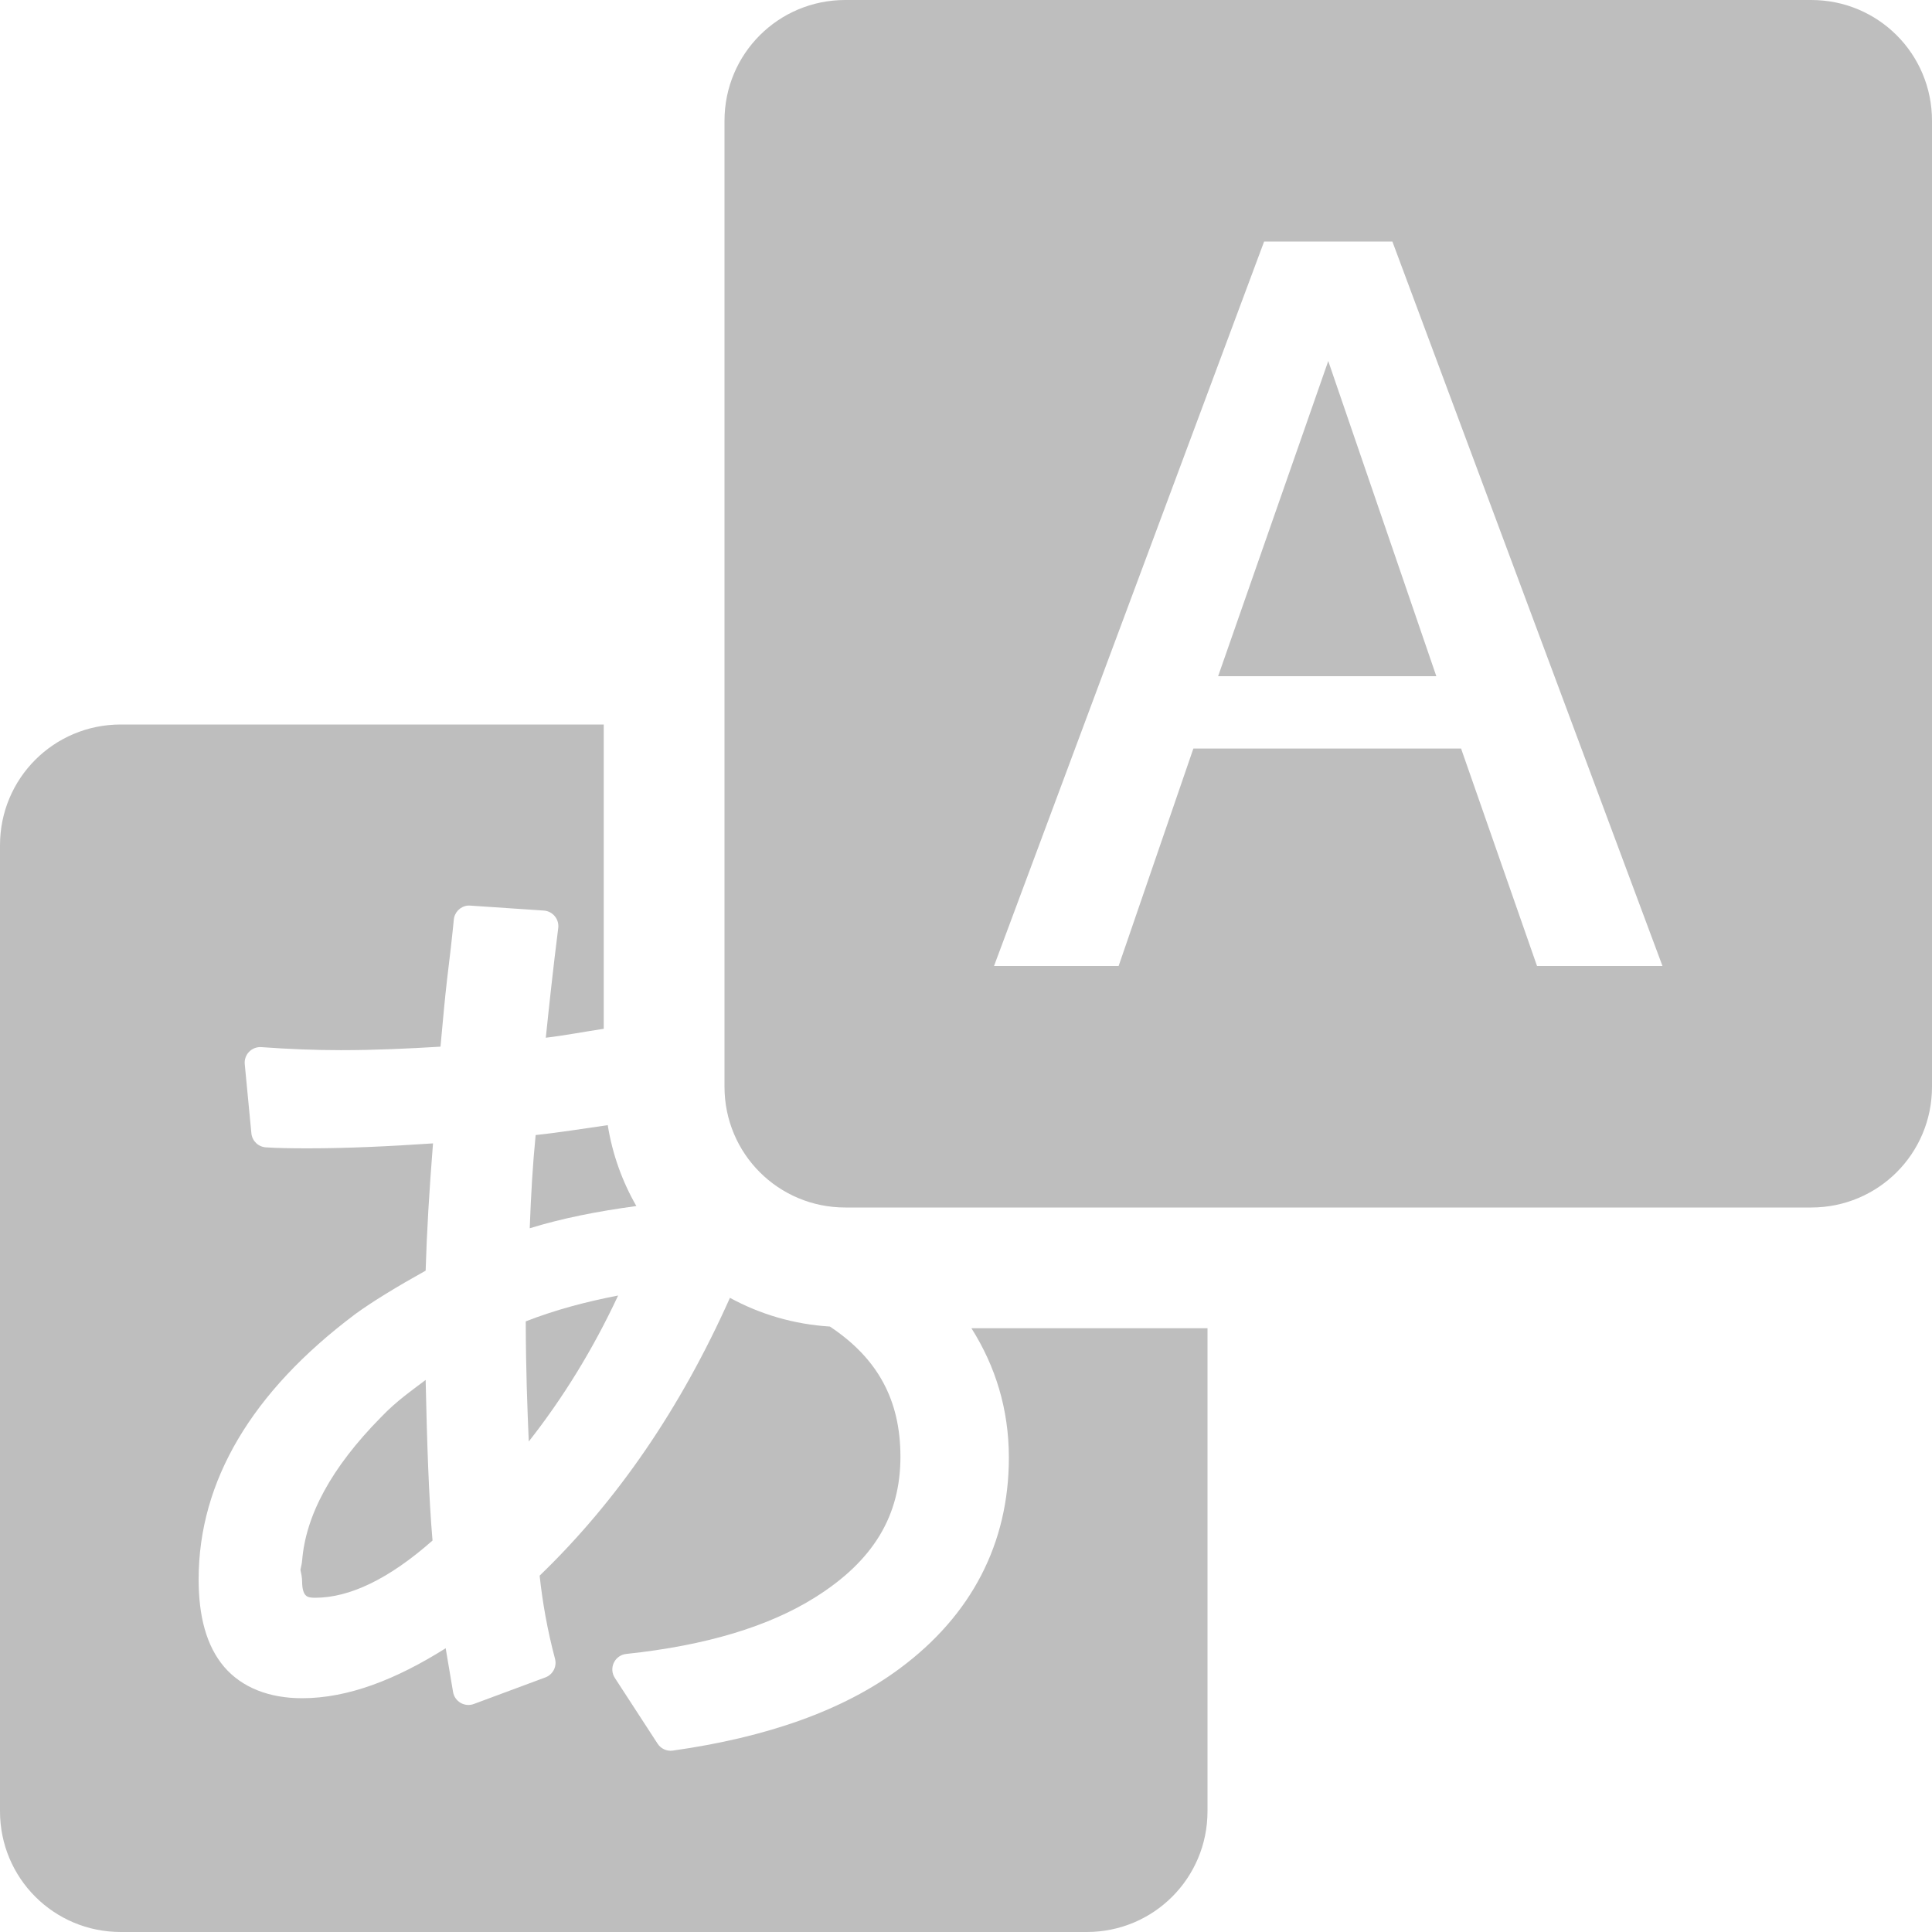
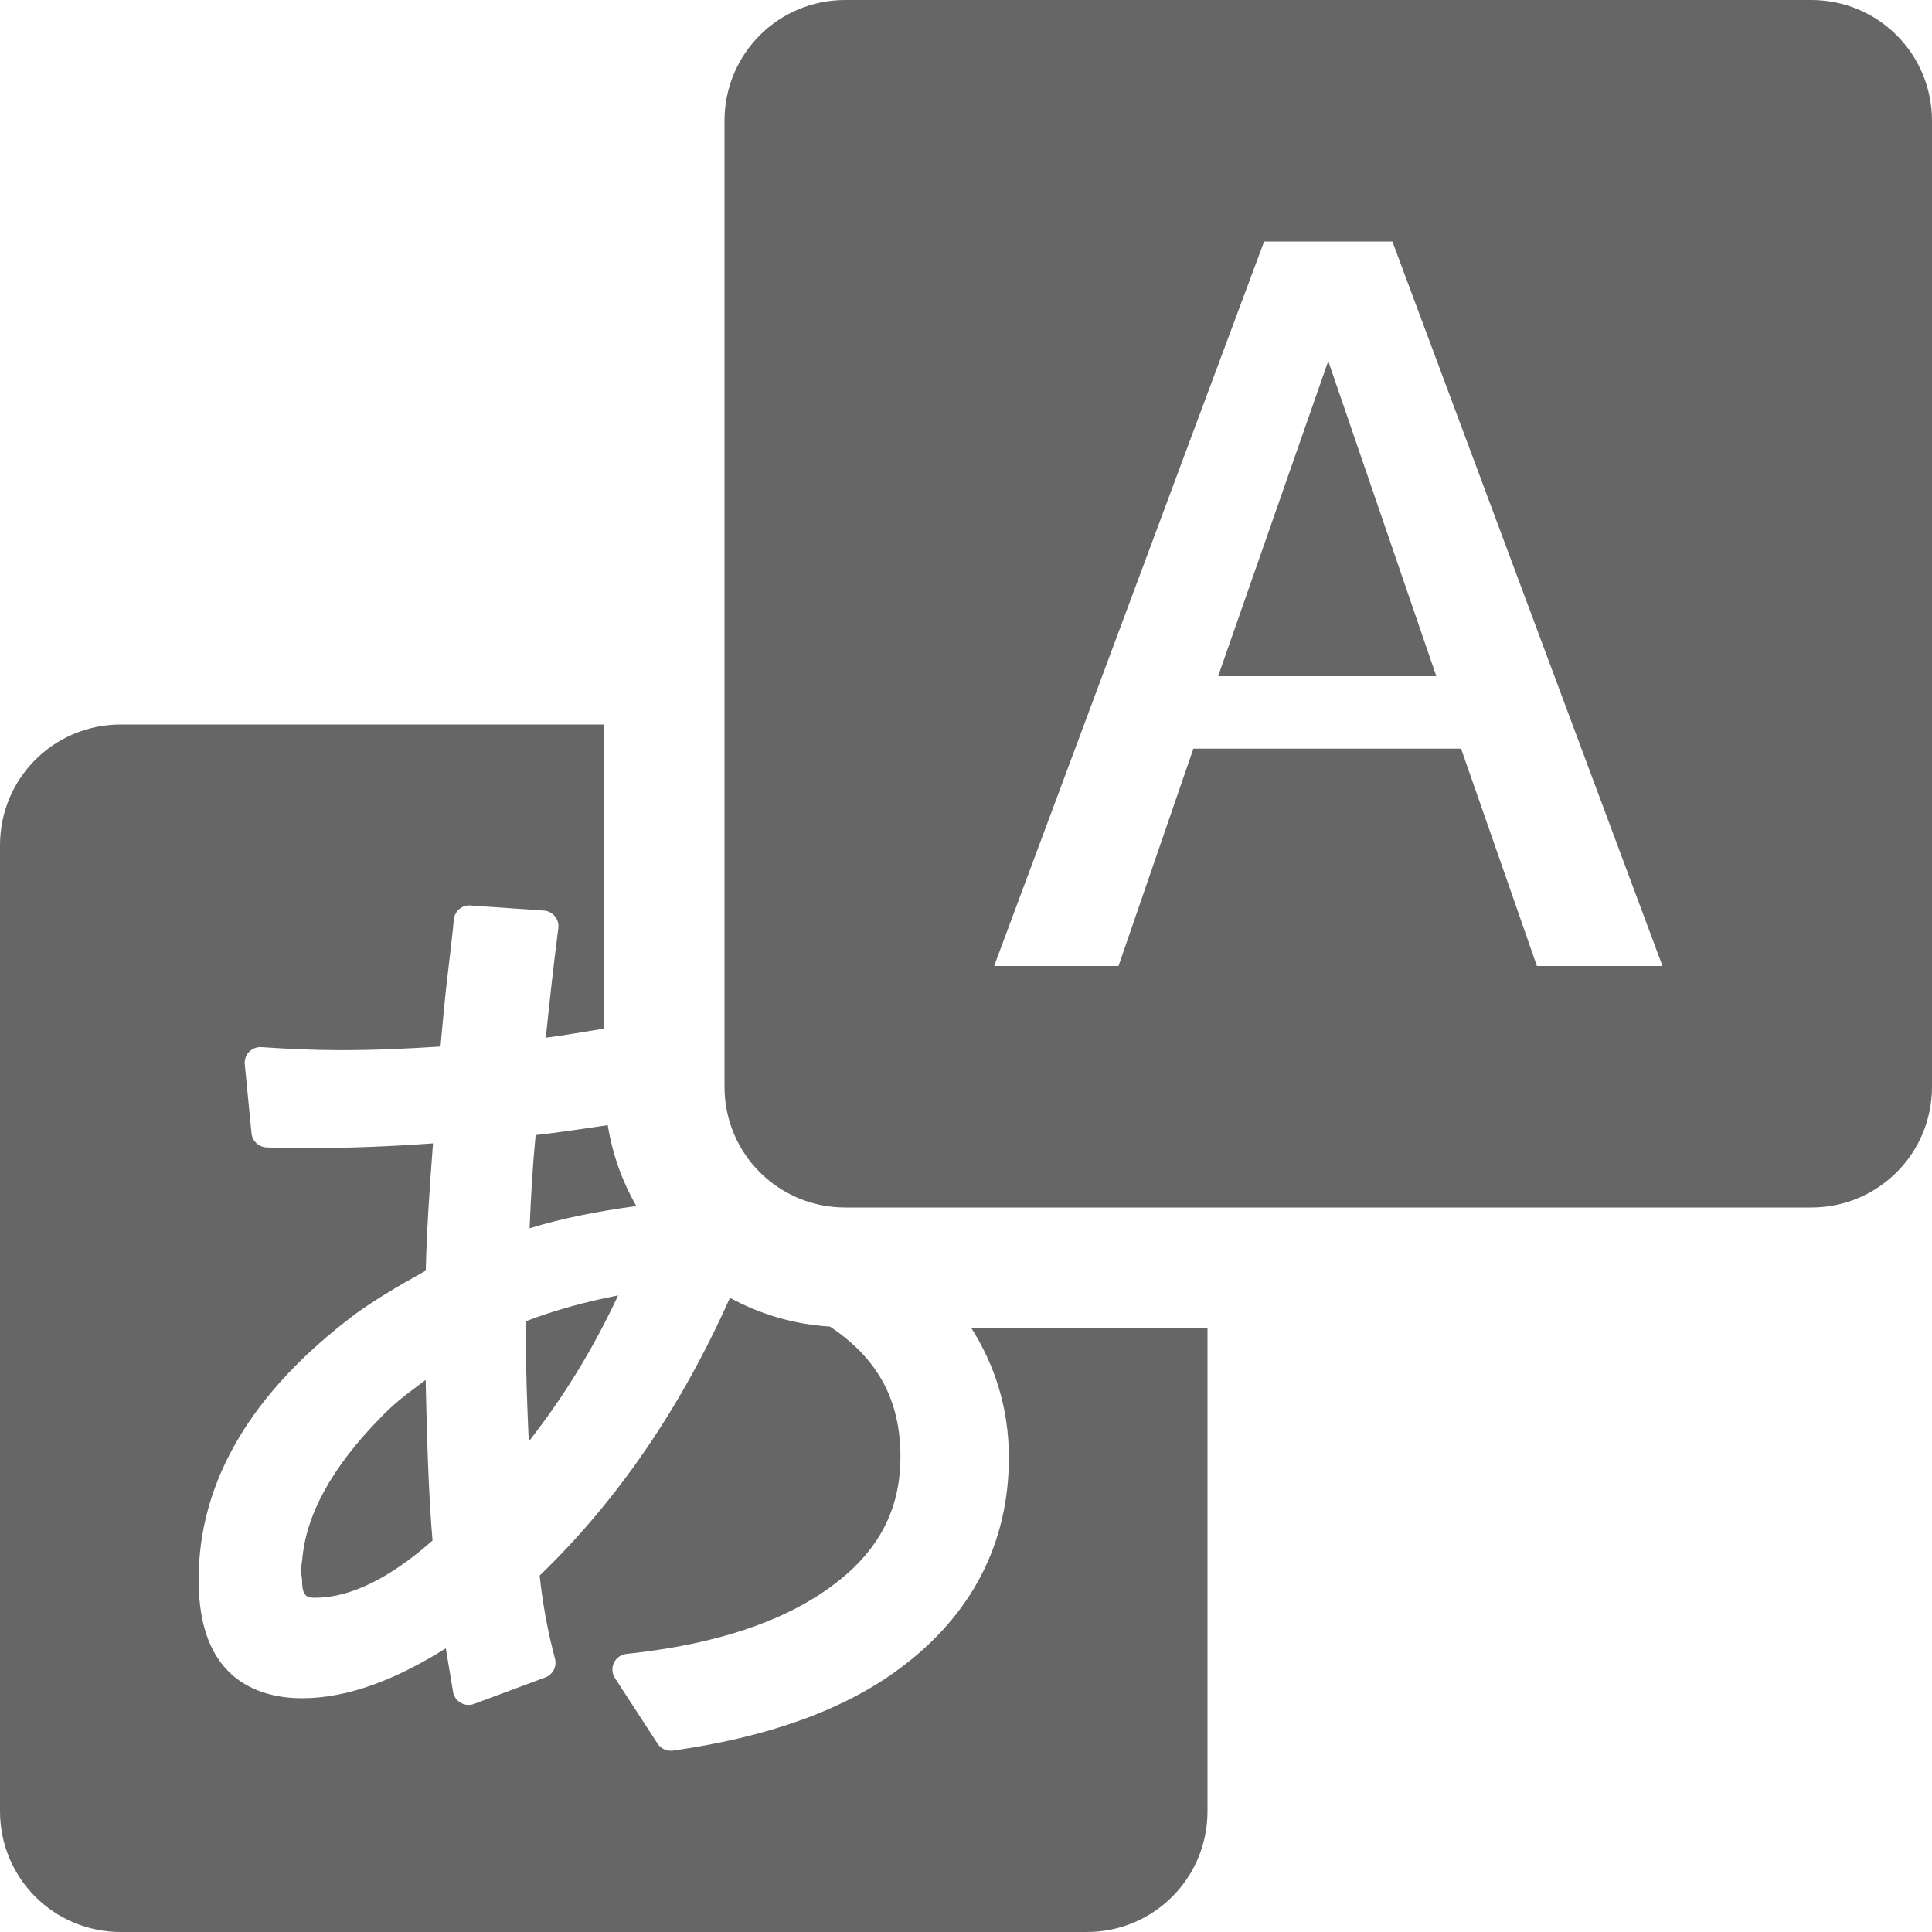
- <svg xmlns="http://www.w3.org/2000/svg" xmlns:xlink="http://www.w3.org/1999/xlink" version="1.1" width="16" height="16" id="svg4082">
-   <defs id="defs4084">
-     <radialGradient gradientTransform="matrix(2.003784,0,0,1.4,27.98813,-17.4)" gradientUnits="userSpaceOnUse" xlink:href="#linearGradient3688-166-749-2-324" id="radialGradient3013-896" fy="43.5" fx="4.993" r="2.5" cy="43.5" cx="4.993" />
-     <linearGradient id="linearGradient3688-166-749-2-324">
-       <stop offset="0" style="stop-color:#181818;stop-opacity:1" id="stop3216" />
-       <stop offset="1" style="stop-color:#181818;stop-opacity:0" id="stop3218" />
-     </linearGradient>
-     <radialGradient gradientTransform="matrix(2.003784,0,0,1.4,-20.01187,-104.4)" gradientUnits="userSpaceOnUse" xlink:href="#linearGradient3688-166-749-2-324" id="radialGradient3015-826" fy="43.5" fx="4.993" r="2.5" cy="43.5" cx="4.993" />
-     <linearGradient gradientUnits="userSpaceOnUse" xlink:href="#linearGradient3702-501-757-6-946" id="linearGradient4360" y2="39.999" x2="25.058" y1="47.028" x1="25.058" />
-     <linearGradient id="linearGradient3702-501-757-6-946">
-       <stop offset="0" style="stop-color:#181818;stop-opacity:0" id="stop3228" />
-       <stop offset="0.5" style="stop-color:#181818;stop-opacity:1" id="stop3230" />
-       <stop offset="1" style="stop-color:#181818;stop-opacity:0" id="stop3232" />
-     </linearGradient>
-     <radialGradient gradientTransform="matrix(1.9428467e-8,2.33699,-2.472257,-4.3056275e-8,73.76305,-30.40011)" gradientUnits="userSpaceOnUse" xlink:href="#linearGradient3242-7-3-8" id="radialGradient3476" fy="8.45" fx="7.496" r="20" cy="8.45" cx="7.496" />
-     <linearGradient id="linearGradient3242-7-3-8">
-       <stop offset="0" style="stop-color:#eef87e;stop-opacity:1" id="stop3244-5-8-5" />
-       <stop offset="0.262" style="stop-color:#cde34f;stop-opacity:1" id="stop3246-9-5-1" />
-       <stop offset="0.661" style="stop-color:#93b723;stop-opacity:1" id="stop3248-7-2-0" />
-       <stop offset="1" style="stop-color:#5a7e0d;stop-opacity:1" id="stop3250-8-2-8" />
-     </linearGradient>
-     <linearGradient gradientTransform="translate(28.87295,-17.96531)" gradientUnits="userSpaceOnUse" xlink:href="#linearGradient2490-3-4-6" id="linearGradient3478" y2="3.899" x2="24" y1="44" x1="24" />
-     <linearGradient id="linearGradient2490-3-4-6">
-       <stop offset="0" style="stop-color:#3f7010;stop-opacity:1" id="stop2492-3-9-3" />
-       <stop offset="1" style="stop-color:#84a718;stop-opacity:1" id="stop2494-8-8-5" />
-     </linearGradient>
-     <linearGradient gradientTransform="translate(28.87295,-17.9653)" gradientUnits="userSpaceOnUse" xlink:href="#linearGradient3924-803-8" id="linearGradient3473-0" y2="43" x2="24" y1="5" x1="24" />
-     <linearGradient id="linearGradient3924-803-8">
-       <stop offset="0" style="stop-color:#ffffff;stop-opacity:1" id="stop3252-0" />
-       <stop offset="0.063" style="stop-color:#ffffff;stop-opacity:0.235" id="stop3254-6" />
-       <stop offset="0.951" style="stop-color:#ffffff;stop-opacity:0.157" id="stop3256-4" />
-       <stop offset="1" style="stop-color:#ffffff;stop-opacity:0.392" id="stop3258-1" />
-     </linearGradient>
-     <radialGradient gradientTransform="matrix(1.411765,0,0,0.5647052,-38.84541,21.39763)" gradientUnits="userSpaceOnUse" xlink:href="#linearGradient8838" id="radialGradient3033" fy="4.625" fx="62.625" r="10.625" cy="4.625" cx="62.625" />
-     <linearGradient id="linearGradient8838">
-       <stop offset="0" style="stop-color:#000000;stop-opacity:1" id="stop8840" />
-       <stop offset="1" style="stop-color:#000000;stop-opacity:0" id="stop8842" />
-     </linearGradient>
-     <radialGradient gradientTransform="matrix(1.9428467e-8,2.33699,-2.472257,-4.3056275e-8,73.76305,-30.40011)" gradientUnits="userSpaceOnUse" xlink:href="#linearGradient3242-7-3-8" id="radialGradient3476-7-1" fy="8.45" fx="7.496" r="20" cy="8.45" cx="7.496" />
-     <radialGradient gradientTransform="matrix(0,0.3960626,-0.4689925,0,39.37802,-18.09988)" gradientUnits="userSpaceOnUse" xlink:href="#linearGradient2867-449-88-871-390-598-476-591-434-148-57-177-641-289-620-227-114-444-680-744-4-8-69-791-3-3-638-9-5" id="radialGradient7373-6-3" fy="23.612" fx="60.112" r="20" cy="23.612" cx="60.112" />
-     <linearGradient id="linearGradient2867-449-88-871-390-598-476-591-434-148-57-177-641-289-620-227-114-444-680-744-4-8-69-791-3-3-638-9-5">
-       <stop offset="0" style="stop-color:#959595;stop-opacity:1" id="stop17829-4-7" />
-       <stop offset="0.262" style="stop-color:#5d5d5d;stop-opacity:1" id="stop17831-1-1" />
-       <stop offset="0.705" style="stop-color:#242424;stop-opacity:1" id="stop17833-0-4" />
-       <stop offset="1" style="stop-color:#181818;stop-opacity:1" id="stop17835-8-77" />
-     </linearGradient>
-     <linearGradient gradientTransform="matrix(1.14169,0,0,0.709094,42.44806,-5.035749)" gradientUnits="userSpaceOnUse" xlink:href="#linearGradient3707-319-631-407-324-616-674-812-821-107-178-392-400-6-3-549-901-1-9-100-4-6" id="linearGradient7375-1-5" y2="14.112" x2="-9.301" y1="26.605" x1="-9.301" />
-     <linearGradient id="linearGradient3707-319-631-407-324-616-674-812-821-107-178-392-400-6-3-549-901-1-9-100-4-6">
-       <stop offset="0" style="stop-color:#000000;stop-opacity:1" id="stop17839-7-9" />
-       <stop offset="1" style="stop-color:#161616;stop-opacity:1" id="stop17841-4-3" />
-     </linearGradient>
-     <linearGradient gradientTransform="matrix(1.14169,0,0,0.709094,42.44806,-8.581369)" gradientUnits="userSpaceOnUse" xlink:href="#linearGradient3707-319-631-407-324-616-674-812-821-107-178-392-400-6-3-549-901-1-9-100-4-6" id="linearGradient4124" y2="14.112" x2="-9.301" y1="26.605" x1="-9.301" />
-     <linearGradient gradientTransform="matrix(1.363636,0,0,0.6470588,24.81379,-10.94941)" gradientUnits="userSpaceOnUse" xlink:href="#linearGradient5068-5-4" id="linearGradient4078" y2="39.311" x2="23.971" y1="31.306" x1="23.713" />
-     <linearGradient id="linearGradient5068-5-4">
-       <stop offset="0" style="stop-color:#ffffff;stop-opacity:1" id="stop5070-0-9" />
-       <stop offset="0.354" style="stop-color:#ffffff;stop-opacity:0.235" id="stop5072-6-6" />
-       <stop offset="0.687" style="stop-color:#ffffff;stop-opacity:0.157" id="stop5074-3-3" />
-       <stop offset="1" style="stop-color:#ffffff;stop-opacity:0.392" id="stop5076-3-4" />
-     </linearGradient>
-     <linearGradient gradientTransform="matrix(1.363636,0,0,1,20.14567,-20.96531)" gradientUnits="userSpaceOnUse" xlink:href="#linearGradient5068-5-4" id="linearGradient4166-6-1-8" y2="39.311" x2="23.971" y1="31.306" x1="23.713" />
-     <radialGradient gradientTransform="matrix(-1.027254,-5.5404317e-8,7.496382e-8,-1.432731,52.01112,38.15817)" gradientUnits="userSpaceOnUse" xlink:href="#linearGradient3242-2" id="radialGradient4053" fy="22.842" fx="23.438" r="9.033" cy="22.842" cx="23.438" />
-     <linearGradient id="linearGradient3242-2">
-       <stop offset="0" style="stop-color:#f8b17e;stop-opacity:1" id="stop3244" />
-       <stop offset="0.312" style="stop-color:#e35d4f;stop-opacity:1" id="stop3246-9" />
-       <stop offset="0.571" style="stop-color:#c6262e;stop-opacity:1" id="stop3248-3" />
-       <stop offset="1" style="stop-color:#690b54;stop-opacity:1" id="stop3250-9" />
-     </linearGradient>
-     <linearGradient gradientTransform="matrix(0.4365287,0,0,0.4432024,17.70228,-3.478704)" gradientUnits="userSpaceOnUse" xlink:href="#linearGradient2490-0" id="linearGradient4045" y2="8.964" x2="17.551" y1="41.766" x1="17.551" />
-     <linearGradient id="linearGradient2490-0">
-       <stop offset="0" style="stop-color:#791235;stop-opacity:1" id="stop2492-8" />
-       <stop offset="1" style="stop-color:#dd3b27;stop-opacity:1" id="stop2494-8" />
-     </linearGradient>
-     <linearGradient gradientTransform="translate(28.87294,-18.96531)" gradientUnits="userSpaceOnUse" xlink:href="#linearGradient4168" id="linearGradient4166" y2="40.325" x2="19.835" y1="18.121" x1="19.835" />
-     <linearGradient id="linearGradient4168">
-       <stop offset="0" style="stop-color:#ffffff;stop-opacity:1" id="stop4170" />
-       <stop offset="0.11" style="stop-color:#ffffff;stop-opacity:0.235" id="stop4172" />
-       <stop offset="0.675" style="stop-color:#ffffff;stop-opacity:0.157" id="stop4174" />
-       <stop offset="1" style="stop-color:#ffffff;stop-opacity:0.392" id="stop4176" />
-     </linearGradient>
-     <radialGradient gradientTransform="matrix(1.027254,-5.5404317e-8,-7.496382e-8,-1.432731,4.341146,38.15817)" gradientUnits="userSpaceOnUse" xlink:href="#linearGradient3242-2" id="radialGradient4387" fy="22.842" fx="23.438" r="9.033" cy="22.842" cx="23.438" />
-     <linearGradient gradientTransform="matrix(-0.4365287,0,0,0.4432024,38.64999,-3.478704)" gradientUnits="userSpaceOnUse" xlink:href="#linearGradient2490-0" id="linearGradient4389" y2="8.964" x2="17.551" y1="41.766" x1="17.551" />
-     <linearGradient gradientTransform="matrix(-1,0,0,1,76.85994,-18.96531)" gradientUnits="userSpaceOnUse" xlink:href="#linearGradient4168" id="linearGradient4166-1" y2="40.325" x2="19.835" y1="18.121" x1="19.835" />
-     <radialGradient gradientTransform="matrix(0,0.1158093,-0.2675941,0,34.59316,1.665694)" gradientUnits="userSpaceOnUse" xlink:href="#linearGradient2867-449-88-871-390-598-476-591-434-148-57-177-641-289-620-227-114-444-680-744-4-8-69-791-3-3-638-9-5" id="radialGradient7373-6" fy="24.345" fx="8.704" r="20" cy="24.345" cx="8.704" />
-     <linearGradient gradientTransform="matrix(0.8730574,0,0,0.7837355,39.09063,-6.10938)" gradientUnits="userSpaceOnUse" xlink:href="#linearGradient3707-319-631-407-324-616-674-812-821-107-178-392-400-6-3-549-901-1-9-100-4-6" id="linearGradient7375-1" y2="8.804" x2="-5.438" y1="14.568" x1="-3.812" />
-     <linearGradient gradientTransform="matrix(1,0,0,0.8892451,54.28826,-25.02808)" gradientUnits="userSpaceOnUse" xlink:href="#linearGradient4649" id="linearGradient4166-6" y2="17.595" x2="23.971" y1="9.245" x1="23.971" />
-     <linearGradient id="linearGradient4649">
-       <stop offset="0" style="stop-color:#ffffff;stop-opacity:1" id="stop4651" />
-       <stop offset="0.43" style="stop-color:#ffffff;stop-opacity:0.235" id="stop4653" />
-       <stop offset="0.816" style="stop-color:#ffffff;stop-opacity:0.157" id="stop4655" />
-       <stop offset="1" style="stop-color:#ffffff;stop-opacity:0.392" id="stop4657" />
-     </linearGradient>
-     <radialGradient gradientTransform="matrix(0,0.1185422,-0.1458098,0,31.67401,0.318418)" gradientUnits="userSpaceOnUse" xlink:href="#linearGradient2867-449-88-871-390-598-476-591-434-148-57-177-641-289-620-227-114-444-680-744-4-8-69-791-3-3-638-9-5" id="radialGradient5106" fy="24.345" fx="1.279" r="20" cy="24.345" cx="1.279" />
-     <linearGradient gradientTransform="matrix(0.4757217,0,0,0.3134942,34.12464,-2.425763)" gradientUnits="userSpaceOnUse" xlink:href="#linearGradient3707-319-631-407-324-616-674-812-821-107-178-392-400-6-3-549-901-1-9-100-4-6" id="linearGradient5108" y2="8.804" x2="-5.438" y1="14.568" x1="-3.812" />
-     <linearGradient gradientTransform="matrix(0.5080405,0,0,0.2223113,28.06188,-7.478689)" gradientUnits="userSpaceOnUse" xlink:href="#linearGradient4649" id="linearGradient4166-6-7" y2="17.595" x2="23.971" y1="9.245" x1="23.971" />
-     <radialGradient cx="4.993" cy="43.5" r="2.5" fx="4.993" fy="43.5" id="radialGradient3082-6" xlink:href="#linearGradient3688-166-749-2-324" gradientUnits="userSpaceOnUse" gradientTransform="matrix(0.8700644,0,0,0.4499999,9.731739,2.300003)" />
-     <radialGradient cx="4.993" cy="43.5" r="2.5" fx="4.993" fy="43.5" id="radialGradient3084-4" xlink:href="#linearGradient3688-166-749-2-324" gradientUnits="userSpaceOnUse" gradientTransform="matrix(0.8700644,0,0,0.4499999,-8.268315,-41.45)" />
-     <linearGradient gradientTransform="matrix(0.3627857,0,0,0.3214285,0.2931429,7.892859)" x1="25.058" y1="47.028" x2="25.058" y2="39.999" id="linearGradient3086-8" xlink:href="#linearGradient3702-501-757-6-946" gradientUnits="userSpaceOnUse" />
-     <radialGradient gradientTransform="matrix(0,0.659151,-0.6798706,-1.2144077e-8,0.2447776,-20.77648)" gradientUnits="userSpaceOnUse" xlink:href="#linearGradient2867-449-88-871-390-598-476-591-434-148-57-177-641-289-620-227-114-444-680-744-4-8-69-5-4-8-426-2-9-1-4-965" id="radialGradient3035-9" fy="8.45" fx="20.931" r="20" cy="8.45" cx="20.931" />
-     <linearGradient id="linearGradient2867-449-88-871-390-598-476-591-434-148-57-177-641-289-620-227-114-444-680-744-4-8-69-5-4-8-426-2-9-1-4-965">
-       <stop offset="0" style="stop-color:#f4f4f4;stop-opacity:1" id="stop4036" />
-       <stop offset="1" style="stop-color:#d0d0d0;stop-opacity:1" id="stop4040" />
-     </linearGradient>
-     <linearGradient x1="24" y1="5" x2="24" y2="43" id="linearGradient3304" xlink:href="#linearGradient3924-803-8" gradientUnits="userSpaceOnUse" gradientTransform="matrix(0.2972973,0,0,0.2972973,-49.57866,6.246959)" />
-     <linearGradient y2="30.093" x2="30.643" y1="3.916" x1="30.643" gradientTransform="matrix(0.75,0,0,0.5697916,-83.41462,-8.908677)" gradientUnits="userSpaceOnUse" id="linearGradient4287-3-2" xlink:href="#linearGradient8838" />
-     <radialGradient r="12.672" fy="9.957" fx="7.276" cy="9.957" cx="7.806" gradientTransform="matrix(-5.0568313e-8,1.64236,-2.531092,-4.9299234e-8,35.72531,-15.06815)" gradientUnits="userSpaceOnUse" id="radialGradient4466-5" xlink:href="#linearGradient2867-449-88-871-390-598-476-591-434-148-57-177-8-3-5" />
-     <linearGradient id="linearGradient2867-449-88-871-390-598-476-591-434-148-57-177-8-3-5">
-       <stop id="stop3750-1-0-5" style="stop-color:#90dbec;stop-opacity:1" offset="0" />
-       <stop id="stop3752-3-7-5" style="stop-color:#55c1ec;stop-opacity:1" offset="0.262" />
-       <stop id="stop3754-1-8-0" style="stop-color:#3689e6;stop-opacity:1" offset="0.705" />
-       <stop id="stop3756-1-6-8" style="stop-color:#2b63a0;stop-opacity:1" offset="1" />
-     </linearGradient>
-     <linearGradient x1="24" y1="5" x2="24" y2="43" id="linearGradient3304-9" xlink:href="#linearGradient3924-803-8" gradientUnits="userSpaceOnUse" gradientTransform="matrix(0.2972973,0,0,0.2972973,-26.23742,-6.135112)" />
-   </defs>
-   <path id="rect5505-8-3-5" d="M 1 6 C 0.446 6 0 6.446 0 7 L 0 15 C 0 15.554 0.446 16 1 16 L 9 16 C 9.554 16 10 15.554 10 15 L 10 11 L 8.045 11 C 8.243 11.313 8.355 11.669 8.355 12.072 C 8.355 12.781 8.046 13.377 7.451 13.818 C 6.985 14.164 6.356 14.387 5.57 14.498 A 0.129 0.129 0 0 1 5.445 14.439 L 5.092 13.896 A 0.129 0.129 0 0 1 5.188 13.697 C 5.85 13.627 6.37 13.468 6.75 13.229 C 7.235 12.925 7.457 12.551 7.457 12.064 C 7.457 11.592 7.267 11.248 6.873 10.986 C 6.573 10.967 6.294 10.884 6.045 10.748 C 5.637 11.662 5.112 12.429 4.469 13.049 C 4.493 13.271 4.533 13.499 4.596 13.736 A 0.129 0.129 0 0 1 4.518 13.891 L 3.926 14.111 A 0.129 0.129 0 0 1 3.752 14.012 C 3.743 13.96 3.715 13.794 3.691 13.65 C 3.283 13.907 2.885 14.064 2.502 14.064 C 2.234 14.064 2.007 13.979 1.857 13.805 C 1.708 13.63 1.645 13.383 1.645 13.08 C 1.645 12.263 2.088 11.526 2.934 10.889 A 0.129 0.129 0 0 0 2.936 10.887 C 3.084 10.779 3.288 10.655 3.525 10.523 C 3.534 10.212 3.555 9.856 3.586 9.469 C 3.23 9.493 2.88 9.51 2.553 9.51 C 2.407 9.51 2.294 9.508 2.203 9.502 A 0.129 0.129 0 0 1 2.082 9.387 L 2.027 8.814 A 0.129 0.129 0 0 1 2.166 8.672 C 2.387 8.688 2.607 8.697 2.822 8.697 C 3.11 8.697 3.382 8.684 3.648 8.668 L 3.654 8.604 A 0.129 0.129 0 0 0 3.654 8.602 L 3.678 8.344 C 3.691 8.206 3.71 8.04 3.734 7.846 C 3.748 7.723 3.755 7.647 3.758 7.619 A 0.129 0.129 0 0 1 3.871 7.5 A 0.129 0.129 0 0 1 3.896 7.5 L 4.504 7.541 A 0.129 0.129 0 0 1 4.623 7.686 C 4.58 8.026 4.549 8.317 4.52 8.594 C 4.68 8.575 4.84 8.544 5 8.52 L 5 6 L 1 6 z M 5.033 9.318 C 4.834 9.346 4.642 9.378 4.436 9.4 C 4.412 9.64 4.397 9.9 4.387 10.172 C 4.652 10.09 4.949 10.031 5.27 9.988 C 5.153 9.784 5.072 9.56 5.033 9.318 z M 5.119 10.729 C 4.854 10.78 4.598 10.848 4.354 10.943 C 4.355 11.353 4.367 11.65 4.379 11.938 C 4.661 11.579 4.909 11.179 5.119 10.729 z M 3.525 11.428 C 3.405 11.52 3.286 11.6 3.156 11.736 A 0.129 0.129 0 0 0 3.154 11.738 C 2.741 12.157 2.531 12.553 2.502 12.926 L 2.502 12.918 C 2.502 12.945 2.493 12.973 2.488 13 C 2.495 13.033 2.502 13.065 2.502 13.098 C 2.502 13.166 2.518 13.197 2.529 13.209 C 2.54 13.221 2.555 13.232 2.609 13.232 C 2.896 13.232 3.222 13.076 3.582 12.758 C 3.551 12.404 3.536 11.938 3.525 11.428 z " style="color:#000000;display:inline;overflow:visible;visibility:visible;fill:#bebebe;fill-opacity:1;fill-rule:nonzero;stroke:none;stroke-width:1;marker:none;enable-background:accumulate" />
-   <path style="fill:#fdfcfc" d="m -847.983,440.136 0,-200 925,0 925,0 0,200 0,200 -925,0 -925,0 0,-200 z" id="path3351" />
-   <path id="rect5505-8-3" d="M 7 0 C 6.446 0 6 0.446 6 1 L 6 9 C 6 9.554 6.446 10 7 10 L 15 10 C 15.554 10 16 9.554 16 9 L 16 1 C 16 0.446 15.554 0 15 0 L 7 0 z M 10.469 2 L 11.531 2 L 13.768 8 L 12.729 8 L 12.1 6.199 L 9.883 6.199 L 9.264 8 L 8.232 8 L 10.469 2 z M 11 2.99 L 10.088 5.6 L 11.895 5.6 L 11 2.99 z " style="color:#000000;display:inline;overflow:visible;visibility:visible;fill:#bebebe;fill-opacity:1;fill-rule:nonzero;stroke:none;stroke-width:1;marker:none;enable-background:accumulate" />
+ <svg xmlns="http://www.w3.org/2000/svg" height="16" width="16">
+   <g color="#000" transform="translate(-852 -464)">
+     <path d="M853 470c-.554 0-1 .446-1 1v8c0 .554.446 1 1 1h8c.554 0 1-.446 1-1v-4h-1.955c.198.313.31.67.31 1.072 0 .71-.309 1.305-.904 1.746-.466.346-1.095.569-1.88.68a.13.13 0 0 1-.126-.059l-.353-.543a.13.13 0 0 1 .096-.199c.662-.07 1.182-.23 1.562-.468.485-.304.707-.678.707-1.165 0-.472-.19-.816-.584-1.078a1.976 1.976 0 0 1-.828-.238c-.408.914-.933 1.681-1.576 2.3.024.223.064.451.127.688a.13.13 0 0 1-.078.155l-.592.22a.13.13 0 0 1-.174-.1 36.151 36.151 0 0 1-.06-.36c-.409.256-.807.413-1.19.413-.268 0-.495-.085-.645-.26-.149-.174-.212-.421-.212-.724 0-.817.443-1.554 1.289-2.191a.13.13 0 0 0 .002-.002c.148-.109.352-.232.59-.364.007-.311.03-.667.06-1.054a15.19 15.19 0 0 1-1.033.04c-.146 0-.26-.001-.35-.007a.13.13 0 0 1-.12-.115l-.056-.573a.13.13 0 0 1 .14-.142c.22.015.44.025.655.025.288 0 .56-.013.826-.03l.006-.064a.13.13 0 0 0 0-.002l.024-.257c.013-.138.033-.304.056-.499.014-.122.022-.198.024-.226a.13.13 0 0 1 .113-.12.13.13 0 0 1 .026 0l.607.042a.13.13 0 0 1 .12.144c-.044.34-.075.632-.104.909.16-.02.32-.05.48-.075V470zm4.033 3.318c-.2.028-.391.06-.597.082-.024.24-.039.5-.05.772.266-.082.563-.141.884-.184a1.969 1.969 0 0 1-.237-.67zm.086 1.41c-.265.052-.52.12-.766.215.001.41.013.707.026.995.282-.36.53-.759.74-1.21zm-1.594.7c-.12.092-.24.172-.369.308a.13.13 0 0 0-.002.002c-.413.42-.623.815-.652 1.188v-.008c0 .027-.01.055-.014.082.006.032.014.065.014.098 0 .068.016.099.027.11.011.013.026.024.08.024.287 0 .613-.156.973-.474-.031-.354-.046-.82-.057-1.33z" fill="#666" overflow="visible" style="marker:none" />
+     <path d="M859 464c-.554 0-1 .446-1 1v8c0 .554.446 1 1 1h8c.554 0 1-.446 1-1v-8c0-.554-.446-1-1-1zm3.469 2h1.062l2.237 6h-1.04l-.628-1.8h-2.217l-.62 1.8h-1.03zm.531.99l-.912 2.61h1.807z" fill="#666" overflow="visible" style="marker:none" />
+   </g>
</svg>
